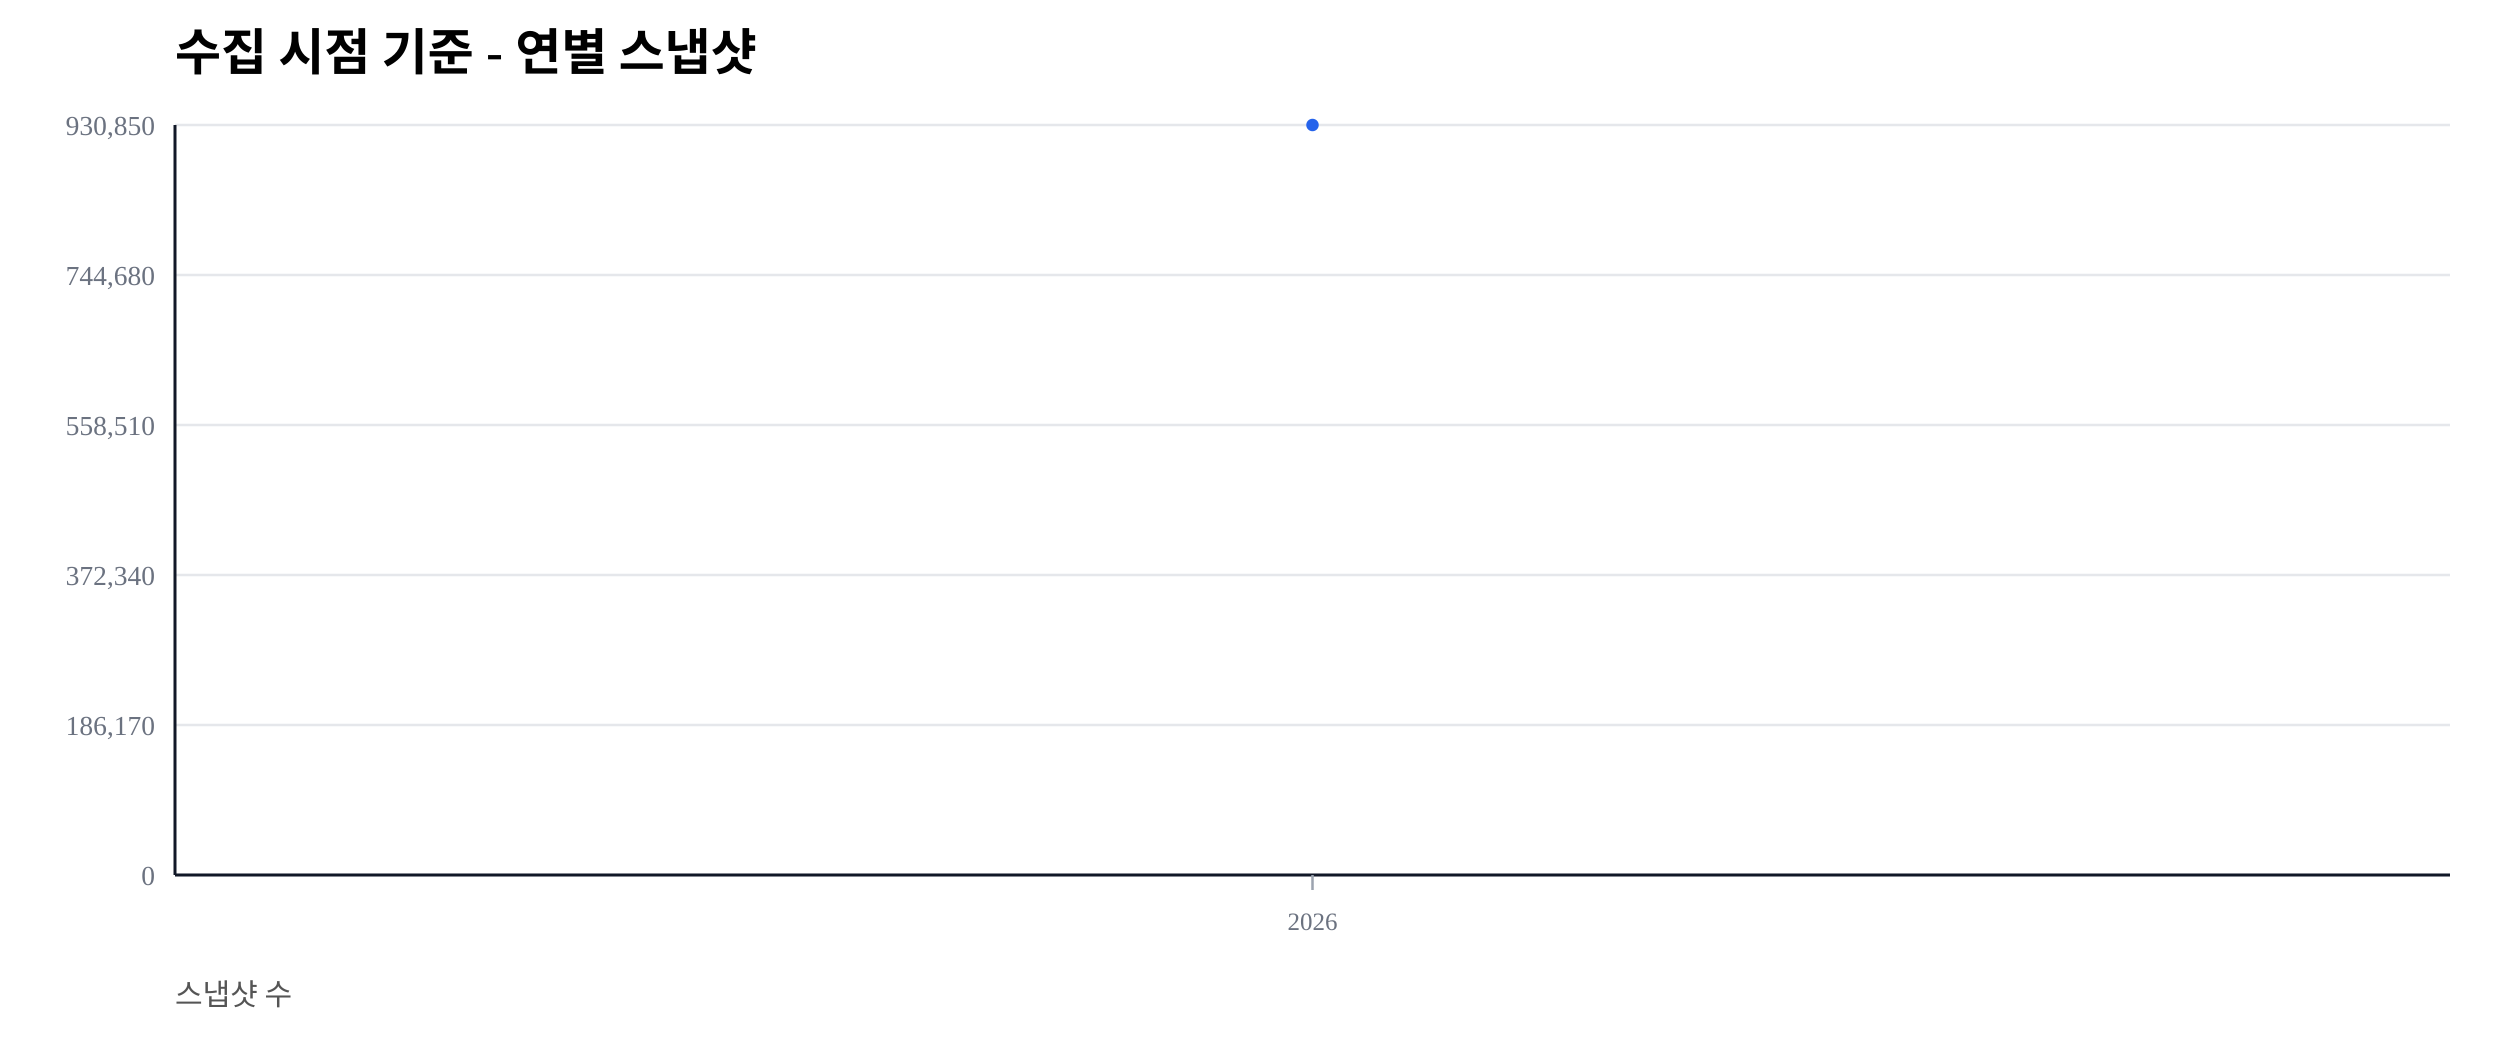
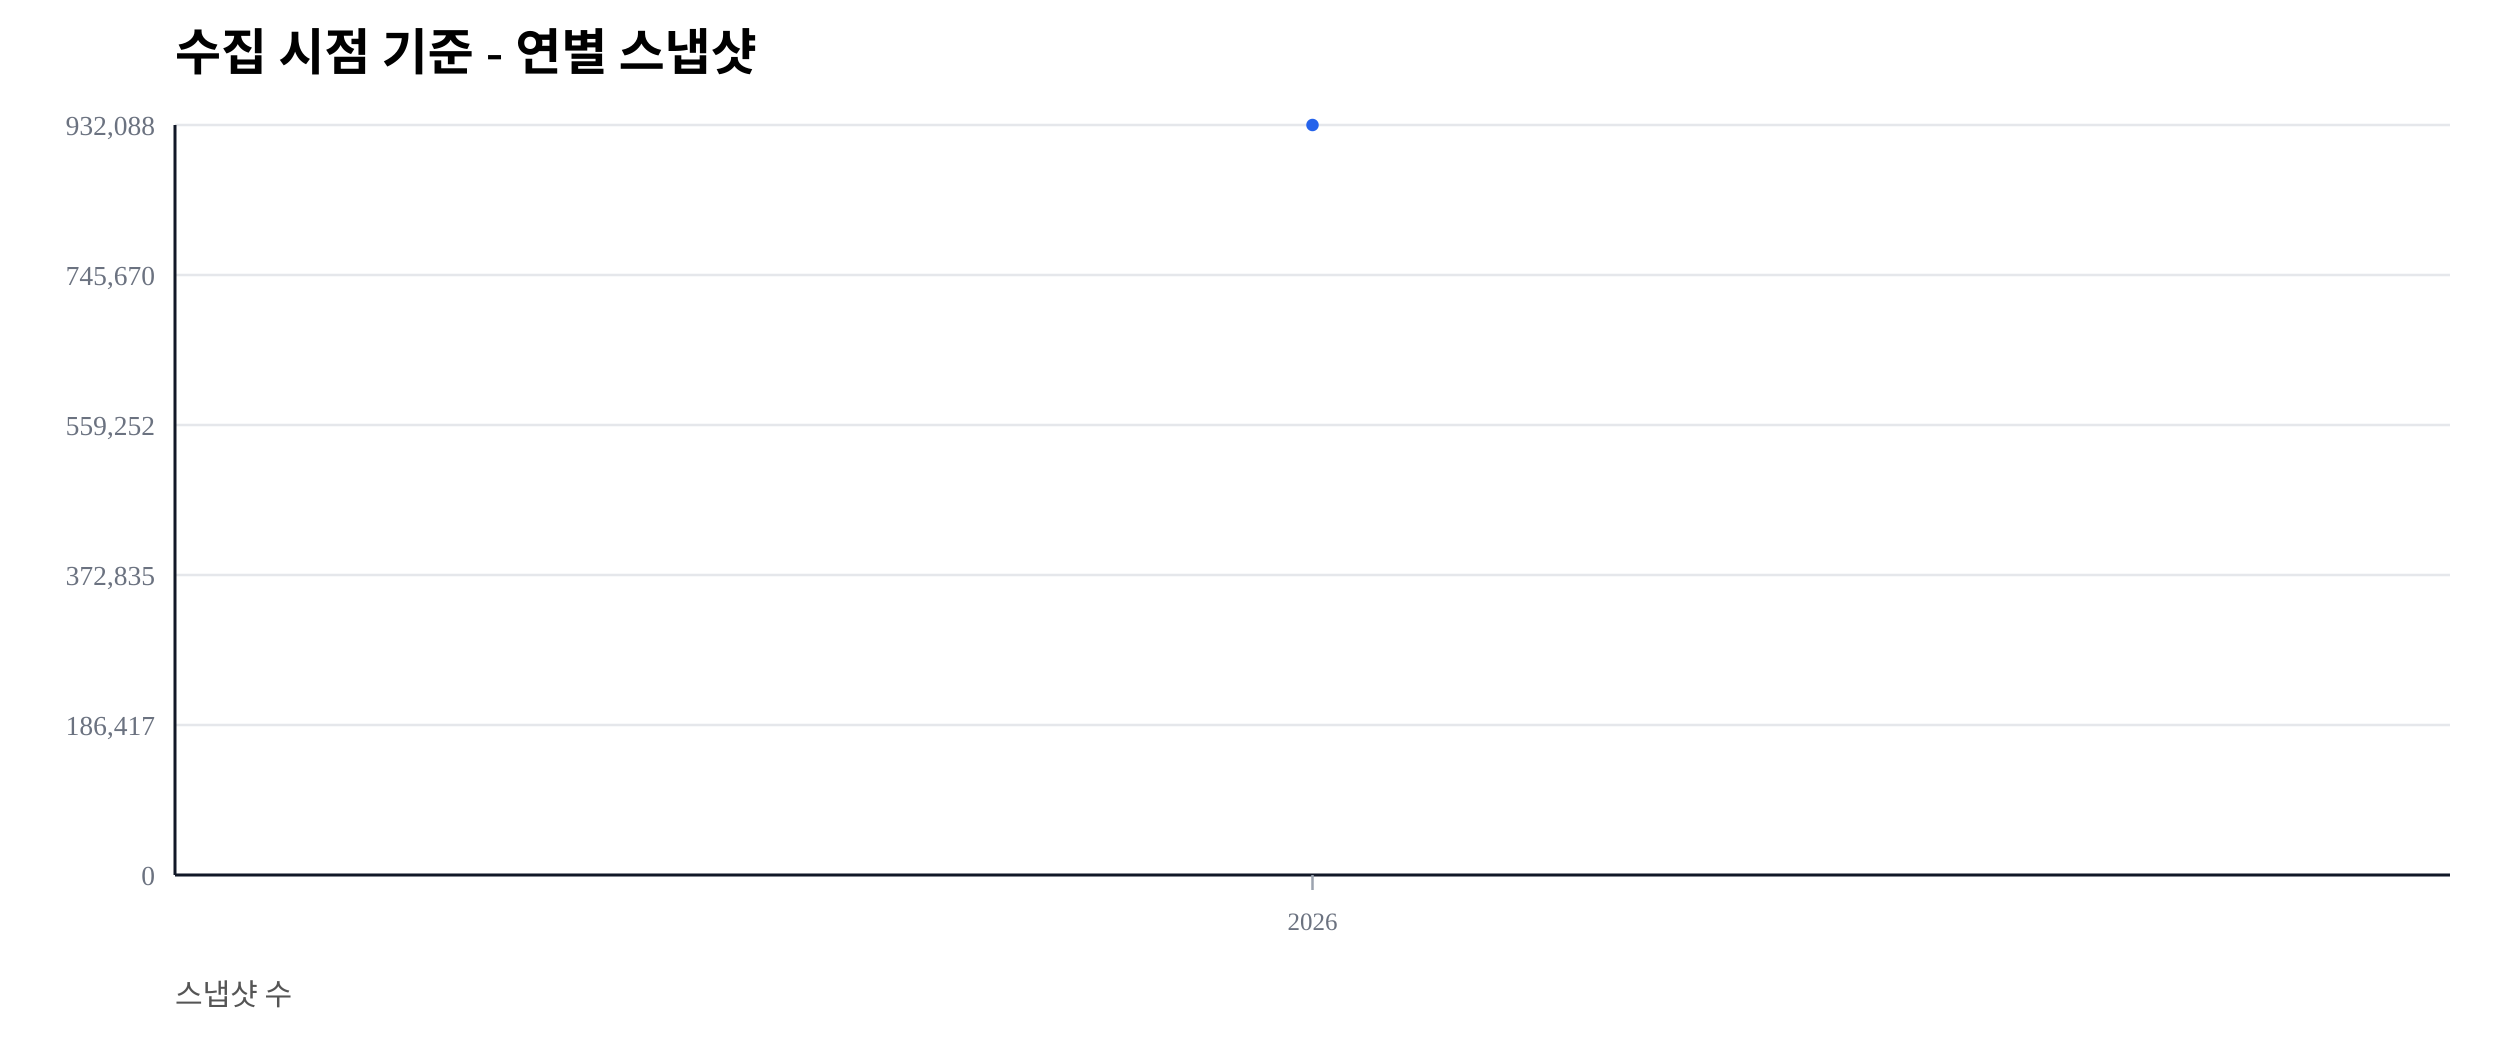
<svg xmlns="http://www.w3.org/2000/svg" width="1000" height="420" viewBox="0 0 1000 420">
  <rect width="100%" height="100%" fill="#ffffff" />
  <text x="70" y="28" font-size="20" font-weight="600">수집 시점 기준 - 연별 스냅샷</text>
  <text x="70" y="402" font-size="12" fill="#555">스냅샷 수</text>
  <line x1="70" y1="350.00" x2="980" y2="350.00" stroke="#e5e7eb" stroke-width="1" />
  <text x="62" y="354.00" font-size="11" fill="#6b7280" text-anchor="end">0</text>
  <line x1="70" y1="290.00" x2="980" y2="290.00" stroke="#e5e7eb" stroke-width="1" />
-   <text x="62" y="294.00" font-size="11" fill="#6b7280" text-anchor="end">186,170</text>
+   <text x="62" y="294.00" font-size="11" fill="#6b7280" text-anchor="end">186,417</text>
  <line x1="70" y1="230.00" x2="980" y2="230.00" stroke="#e5e7eb" stroke-width="1" />
-   <text x="62" y="234.00" font-size="11" fill="#6b7280" text-anchor="end">372,340</text>
+   <text x="62" y="234.00" font-size="11" fill="#6b7280" text-anchor="end">372,835</text>
  <line x1="70" y1="170.00" x2="980" y2="170.00" stroke="#e5e7eb" stroke-width="1" />
-   <text x="62" y="174.00" font-size="11" fill="#6b7280" text-anchor="end">558,510</text>
+   <text x="62" y="174.00" font-size="11" fill="#6b7280" text-anchor="end">559,252</text>
  <line x1="70" y1="110.00" x2="980" y2="110.00" stroke="#e5e7eb" stroke-width="1" />
-   <text x="62" y="114.00" font-size="11" fill="#6b7280" text-anchor="end">744,680</text>
+   <text x="62" y="114.00" font-size="11" fill="#6b7280" text-anchor="end">745,670</text>
  <line x1="70" y1="50.00" x2="980" y2="50.00" stroke="#e5e7eb" stroke-width="1" />
-   <text x="62" y="54.00" font-size="11" fill="#6b7280" text-anchor="end">930,850</text>
+   <text x="62" y="54.00" font-size="11" fill="#6b7280" text-anchor="end">932,088</text>
  <line x1="70" y1="350" x2="980" y2="350" stroke="#111827" stroke-width="1.2" />
  <line x1="70" y1="50" x2="70" y2="350" stroke="#111827" stroke-width="1.2" />
  <line x1="525.00" y1="350" x2="525.00" y2="356" stroke="#9ca3af" stroke-width="1" />
  <text x="525.00" y="372" font-size="10" fill="#6b7280" text-anchor="middle">2026</text>
  <polyline fill="none" stroke="#2563eb" stroke-width="2.5" points="525.00,50.00" />
  <circle cx="525.00" cy="50.00" r="2.5" fill="#2563eb" />
</svg>
